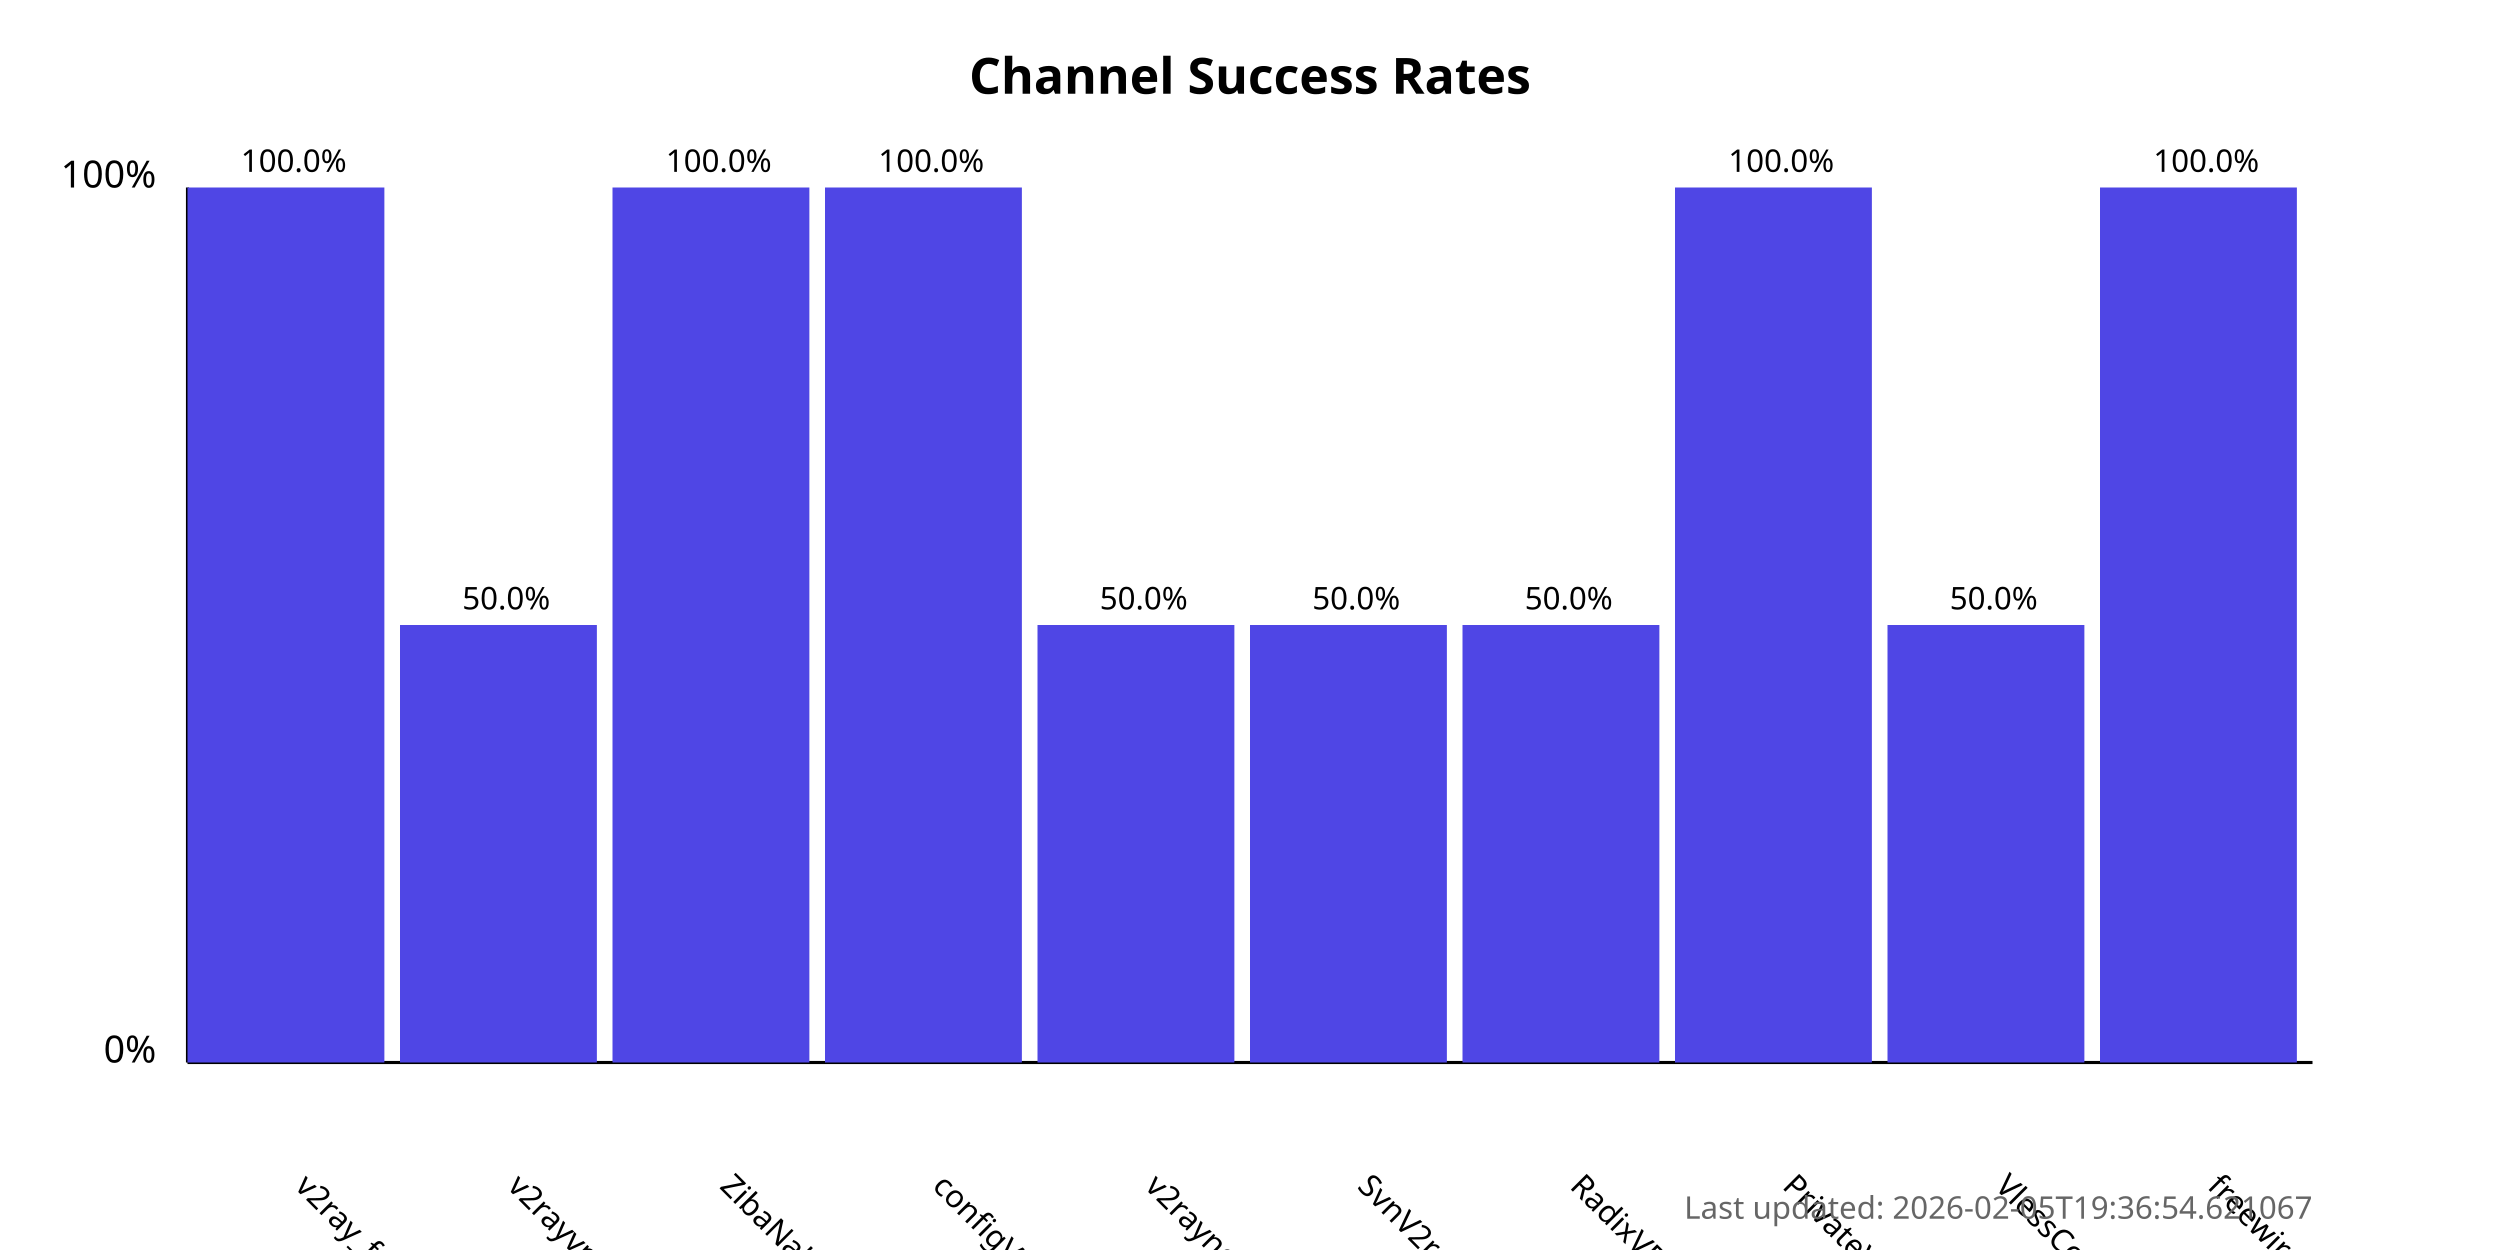
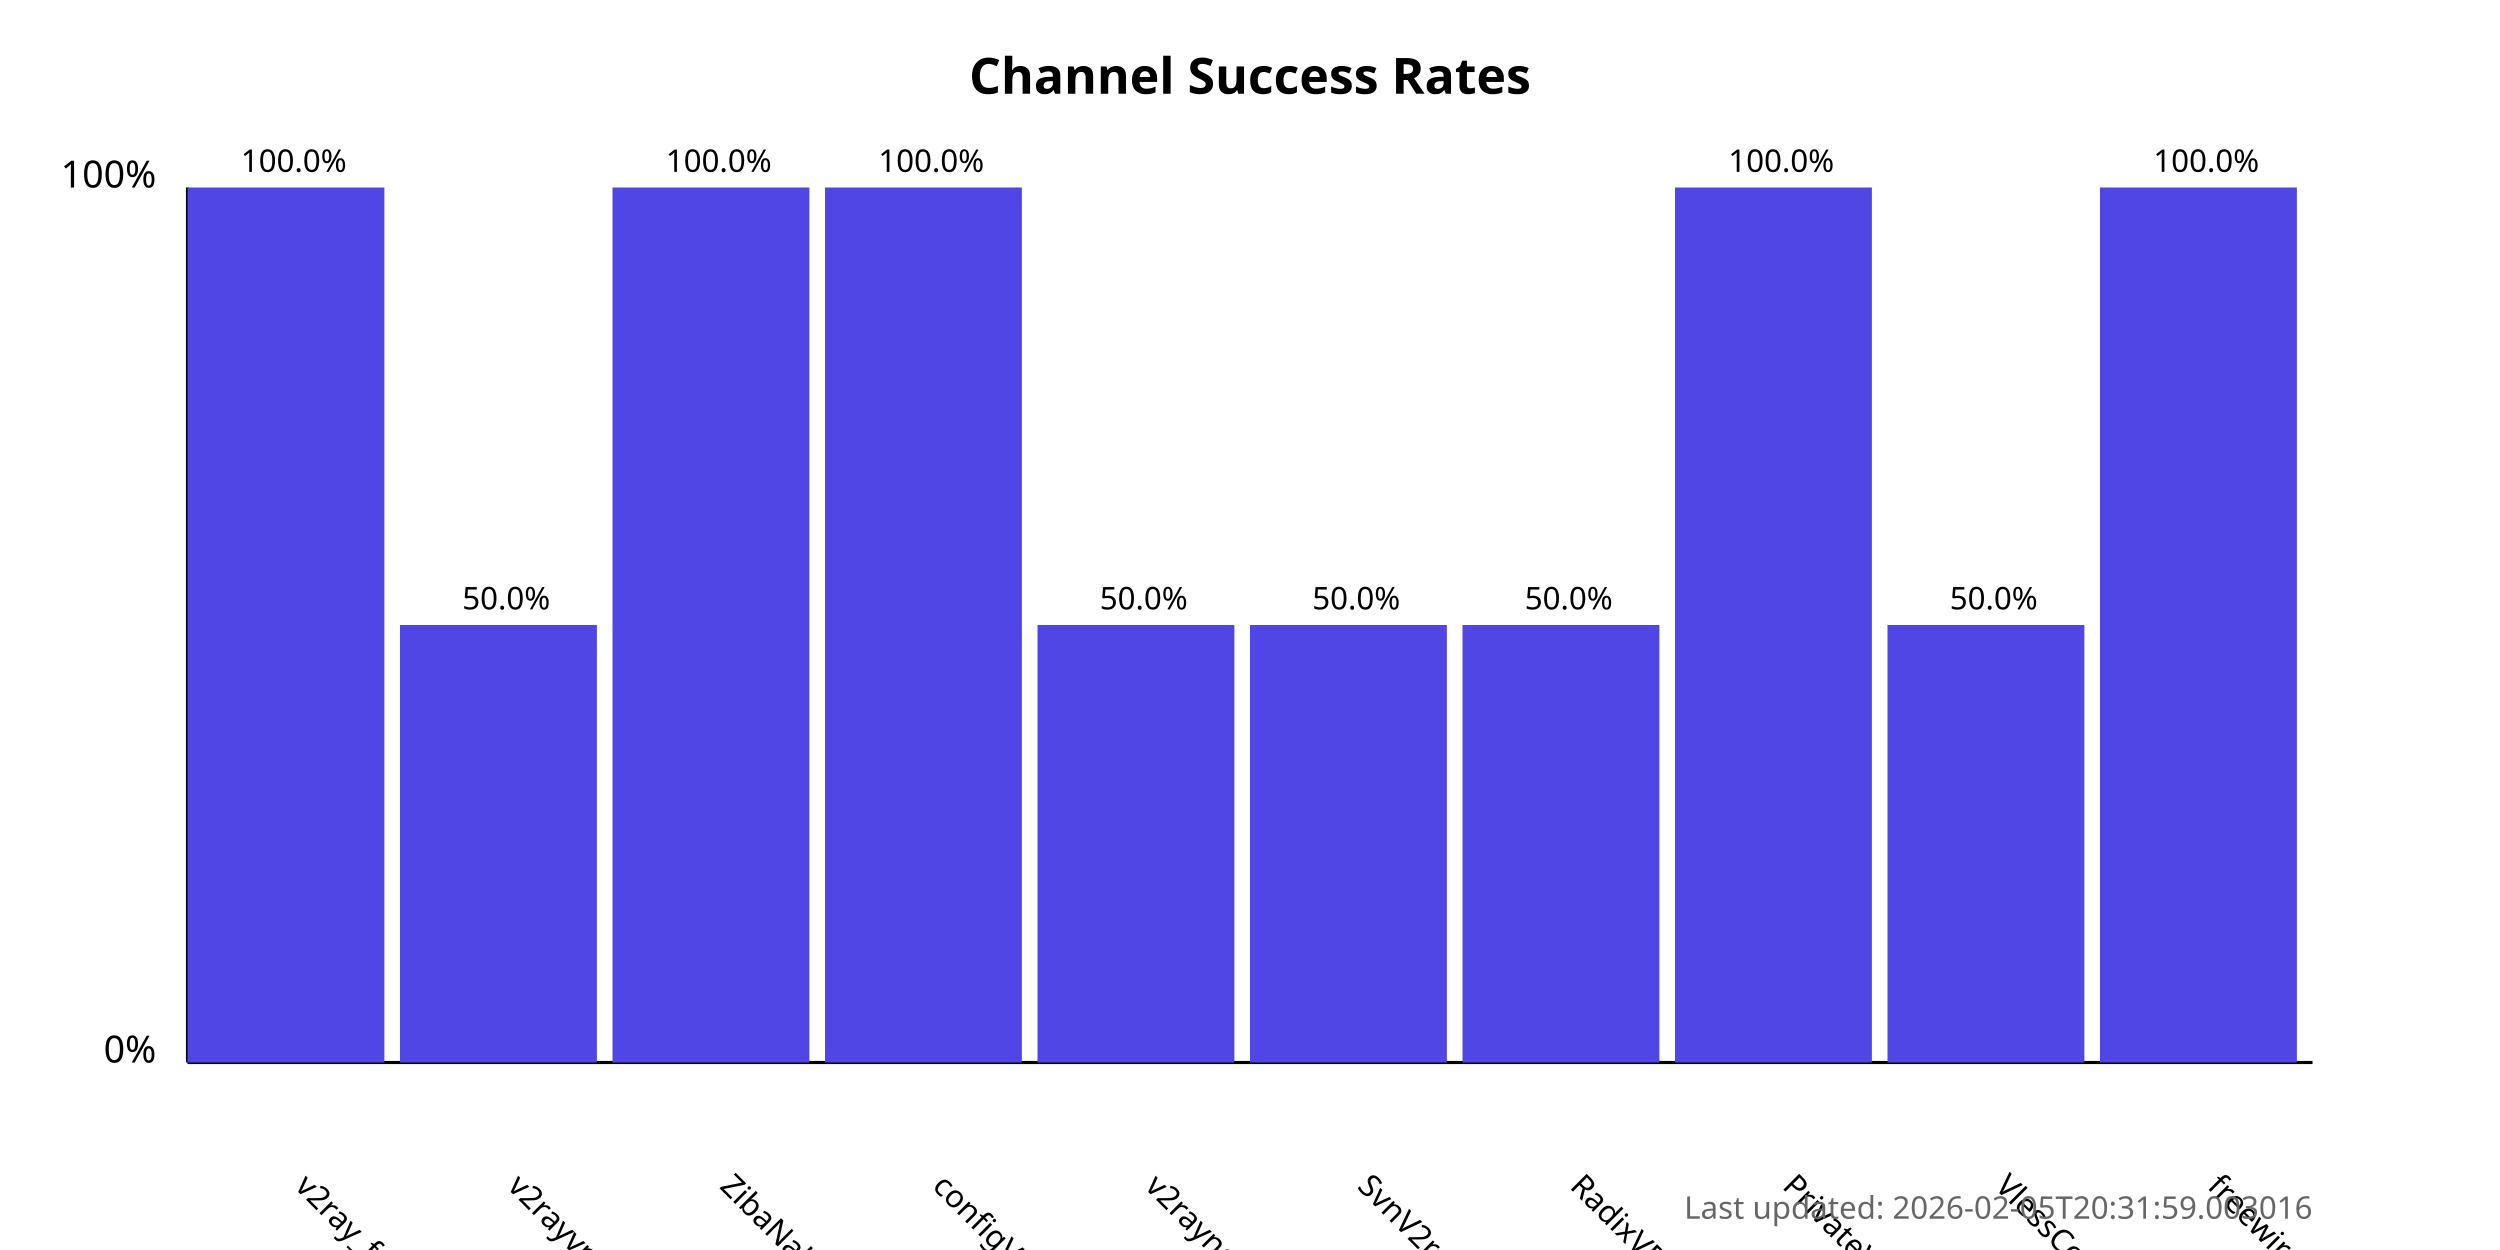
<svg xmlns="http://www.w3.org/2000/svg" width="800" height="400">
  <style>
            .chart-title { font: bold 16px sans-serif; }
            .axis-label { font: 12px sans-serif; }
            .tick-label { font: 10px sans-serif; }
            .bar { fill: #4f46e5; }
            .bar:hover { fill: #6366f1; }
            .timestamp { font: 10px sans-serif; fill: #666; }
        </style>
  <text x="400.0" y="30" text-anchor="middle" class="chart-title">
            Channel Success Rates
        </text>
  <line x1="60" y1="340" x2="60" y2="60" stroke="black" stroke-width="1" />
  <line x1="60" y1="340" x2="740" y2="340" stroke="black" stroke-width="1" />
  <text x="50" y="340" text-anchor="end" class="axis-label">0%</text>
  <text x="50" y="60" text-anchor="end" class="axis-label">100%</text>
  <g>
    <rect x="60" y="60.0" width="63.0" height="280.0" class="bar" />
    <text x="94.0" y="380" transform="rotate(45, 94.0, 380)" text-anchor="start" class="tick-label">
                v2ray_free_conf
            </text>
    <text x="94.0" y="55.0" text-anchor="middle" class="tick-label">
                100.0%
            </text>
  </g>
  <g>
    <rect x="128.0" y="200.0" width="63.0" height="140.0" class="bar" />
    <text x="162.0" y="380" transform="rotate(45, 162.0, 380)" text-anchor="start" class="tick-label">
                v2rayvpno
            </text>
    <text x="162.0" y="195.0" text-anchor="middle" class="tick-label">
                50.0%
            </text>
  </g>
  <g>
    <rect x="196.0" y="60.0" width="63.0" height="280.0" class="bar" />
    <text x="230.0" y="380" transform="rotate(45, 230.0, 380)" text-anchor="start" class="tick-label">
                ZibaNabz
            </text>
    <text x="230.0" y="55.0" text-anchor="middle" class="tick-label">
                100.0%
            </text>
  </g>
  <g>
    <rect x="264.0" y="60.0" width="63.0" height="280.0" class="bar" />
    <text x="298.0" y="380" transform="rotate(45, 298.0, 380)" text-anchor="start" class="tick-label">
                configV2rayForFree
            </text>
    <text x="298.0" y="55.0" text-anchor="middle" class="tick-label">
                100.0%
            </text>
  </g>
  <g>
    <rect x="332.0" y="200.0" width="63.0" height="140.0" class="bar" />
    <text x="366.0" y="380" transform="rotate(45, 366.0, 380)" text-anchor="start" class="tick-label">
                v2rayngvpn
            </text>
    <text x="366.0" y="195.0" text-anchor="middle" class="tick-label">
                50.0%
            </text>
  </g>
  <g>
    <rect x="400.0" y="200.0" width="63.0" height="140.0" class="bar" />
    <text x="434.0" y="380" transform="rotate(45, 434.0, 380)" text-anchor="start" class="tick-label">
                SvnV2ray
            </text>
    <text x="434.0" y="195.0" text-anchor="middle" class="tick-label">
                50.0%
            </text>
  </g>
  <g>
    <rect x="468.0" y="200.0" width="63.0" height="140.0" class="bar" />
    <text x="502.0" y="380" transform="rotate(45, 502.0, 380)" text-anchor="start" class="tick-label">
                RadixVPN
            </text>
    <text x="502.0" y="195.0" text-anchor="middle" class="tick-label">
                50.0%
            </text>
  </g>
  <g>
    <rect x="536.0" y="60.0" width="63.0" height="280.0" class="bar" />
    <text x="570.0" y="380" transform="rotate(45, 570.0, 380)" text-anchor="start" class="tick-label">
                PrivateVPNs
            </text>
    <text x="570.0" y="55.0" text-anchor="middle" class="tick-label">
                100.0%
            </text>
  </g>
  <g>
    <rect x="604.0" y="200.0" width="63.0" height="140.0" class="bar" />
    <text x="638.0" y="380" transform="rotate(45, 638.0, 380)" text-anchor="start" class="tick-label">
                VlessConfig
            </text>
    <text x="638.0" y="195.0" text-anchor="middle" class="tick-label">
                50.0%
            </text>
  </g>
  <g>
    <rect x="672.0" y="60.0" width="63.0" height="280.0" class="bar" />
    <text x="706.0" y="380" transform="rotate(45, 706.0, 380)" text-anchor="start" class="tick-label">
                freewireguard
            </text>
    <text x="706.0" y="55.0" text-anchor="middle" class="tick-label">
                100.0%
            </text>
  </g>
  <text x="740" y="390" text-anchor="end" class="timestamp">
-             Last updated: 2026-02-05T19:36:54.621067
+             Last updated: 2026-02-05T20:31:59.003016
        </text>
</svg>
